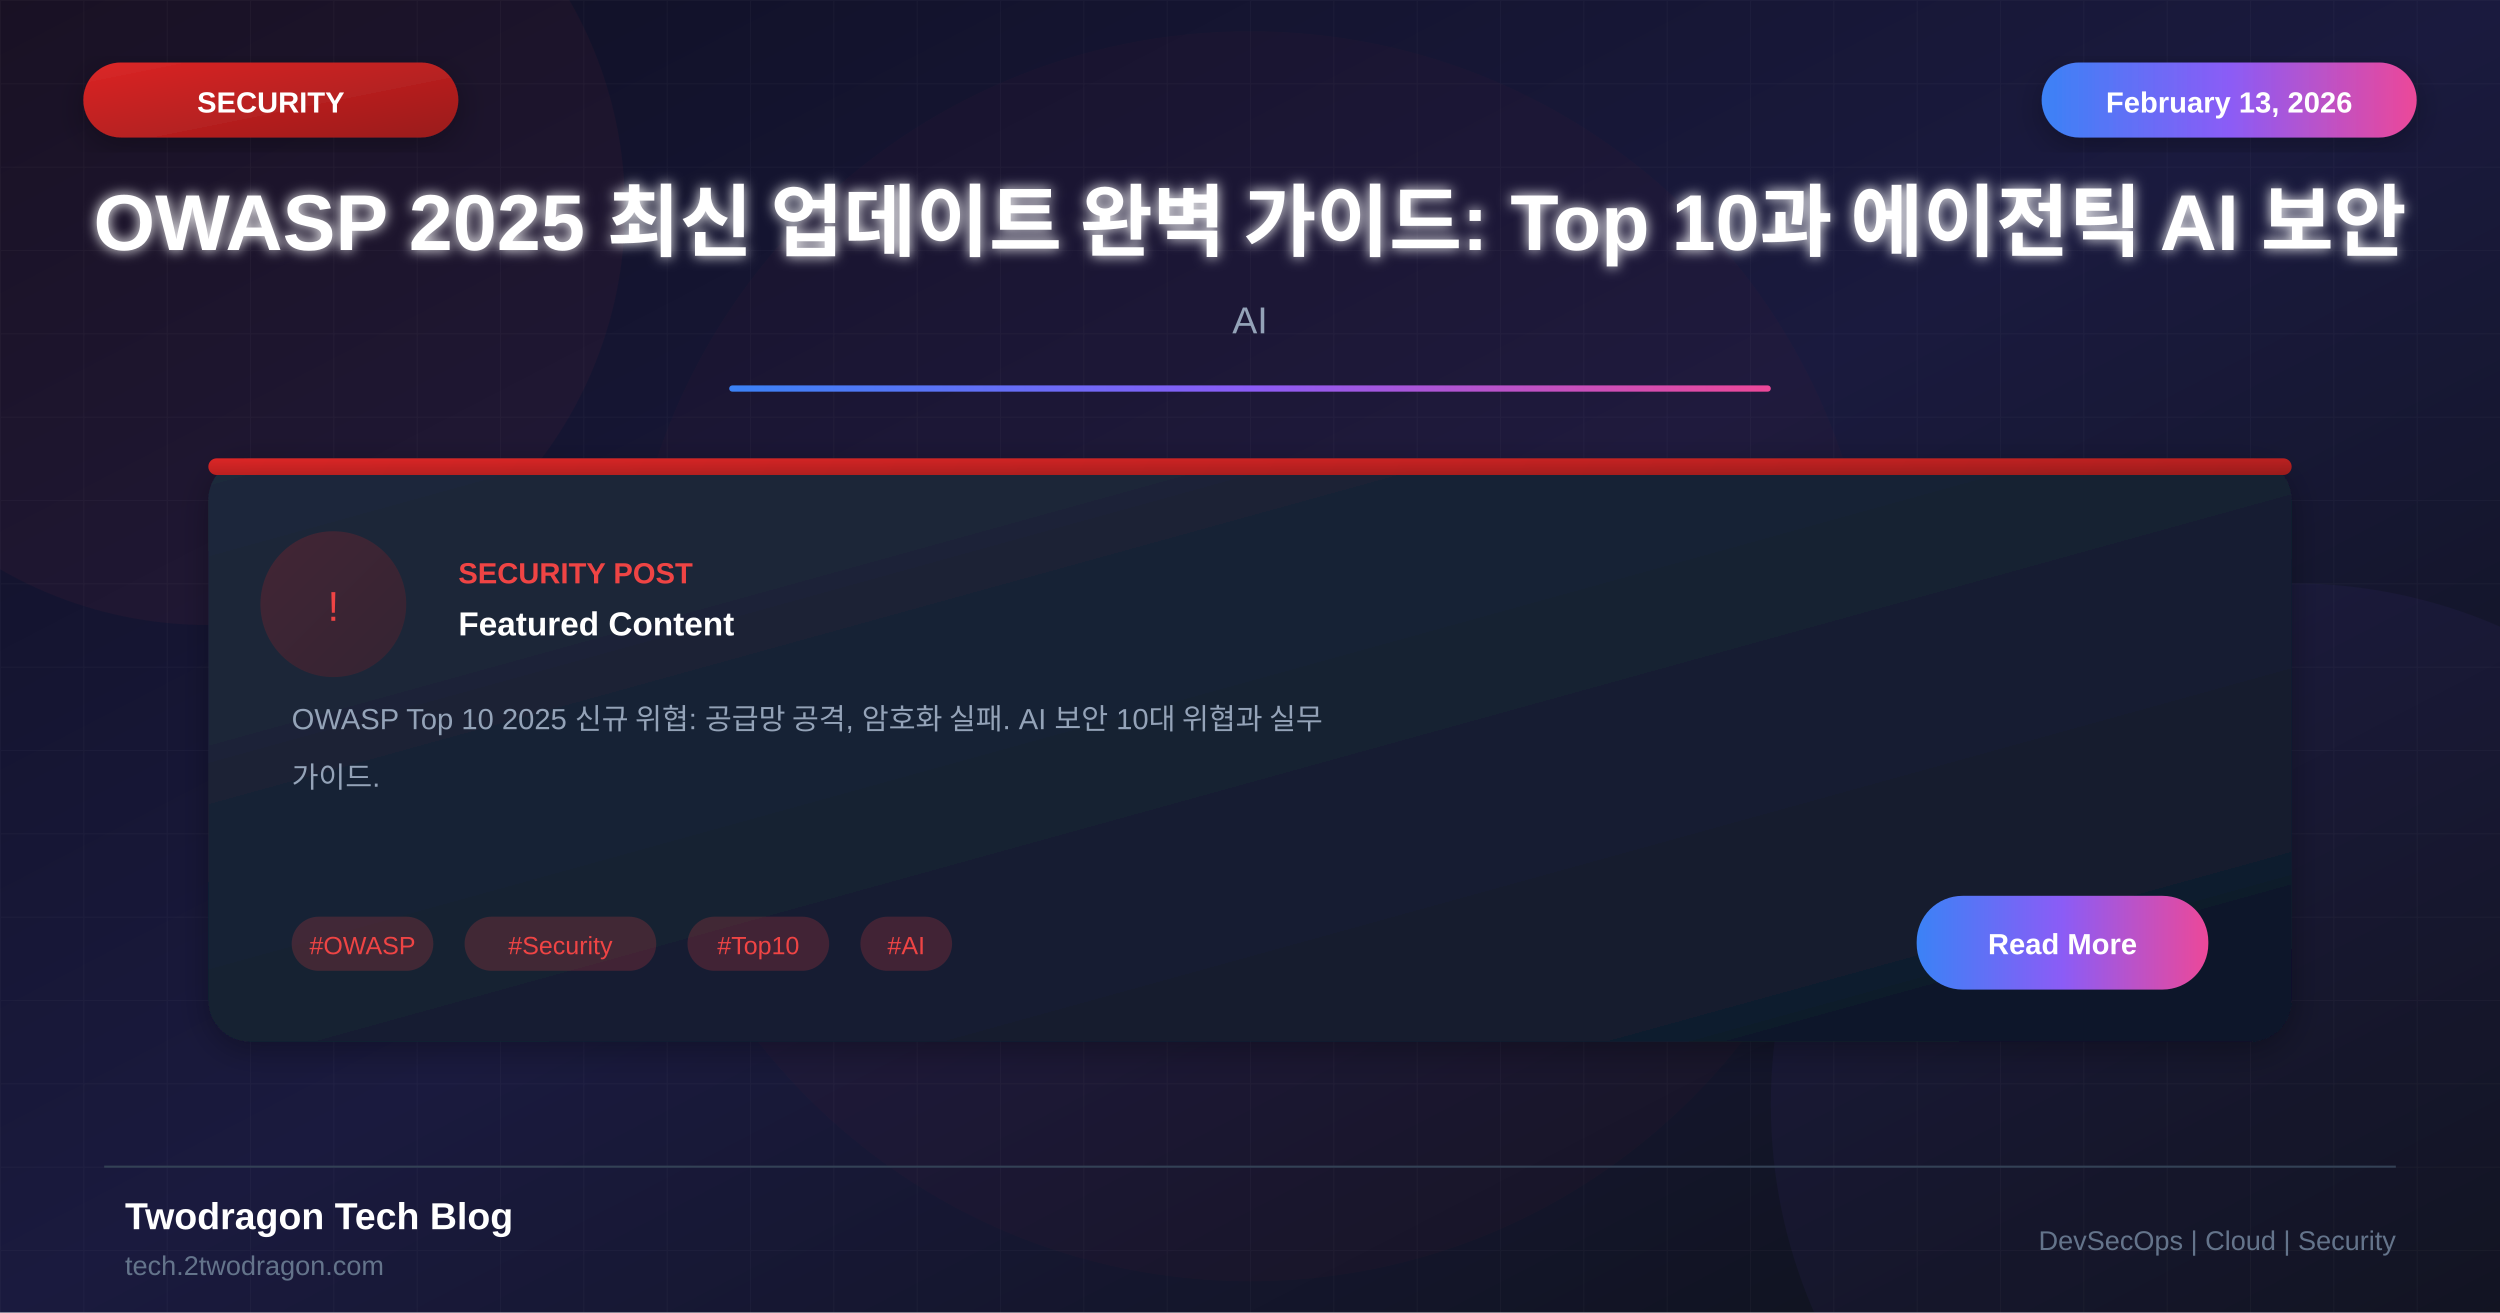
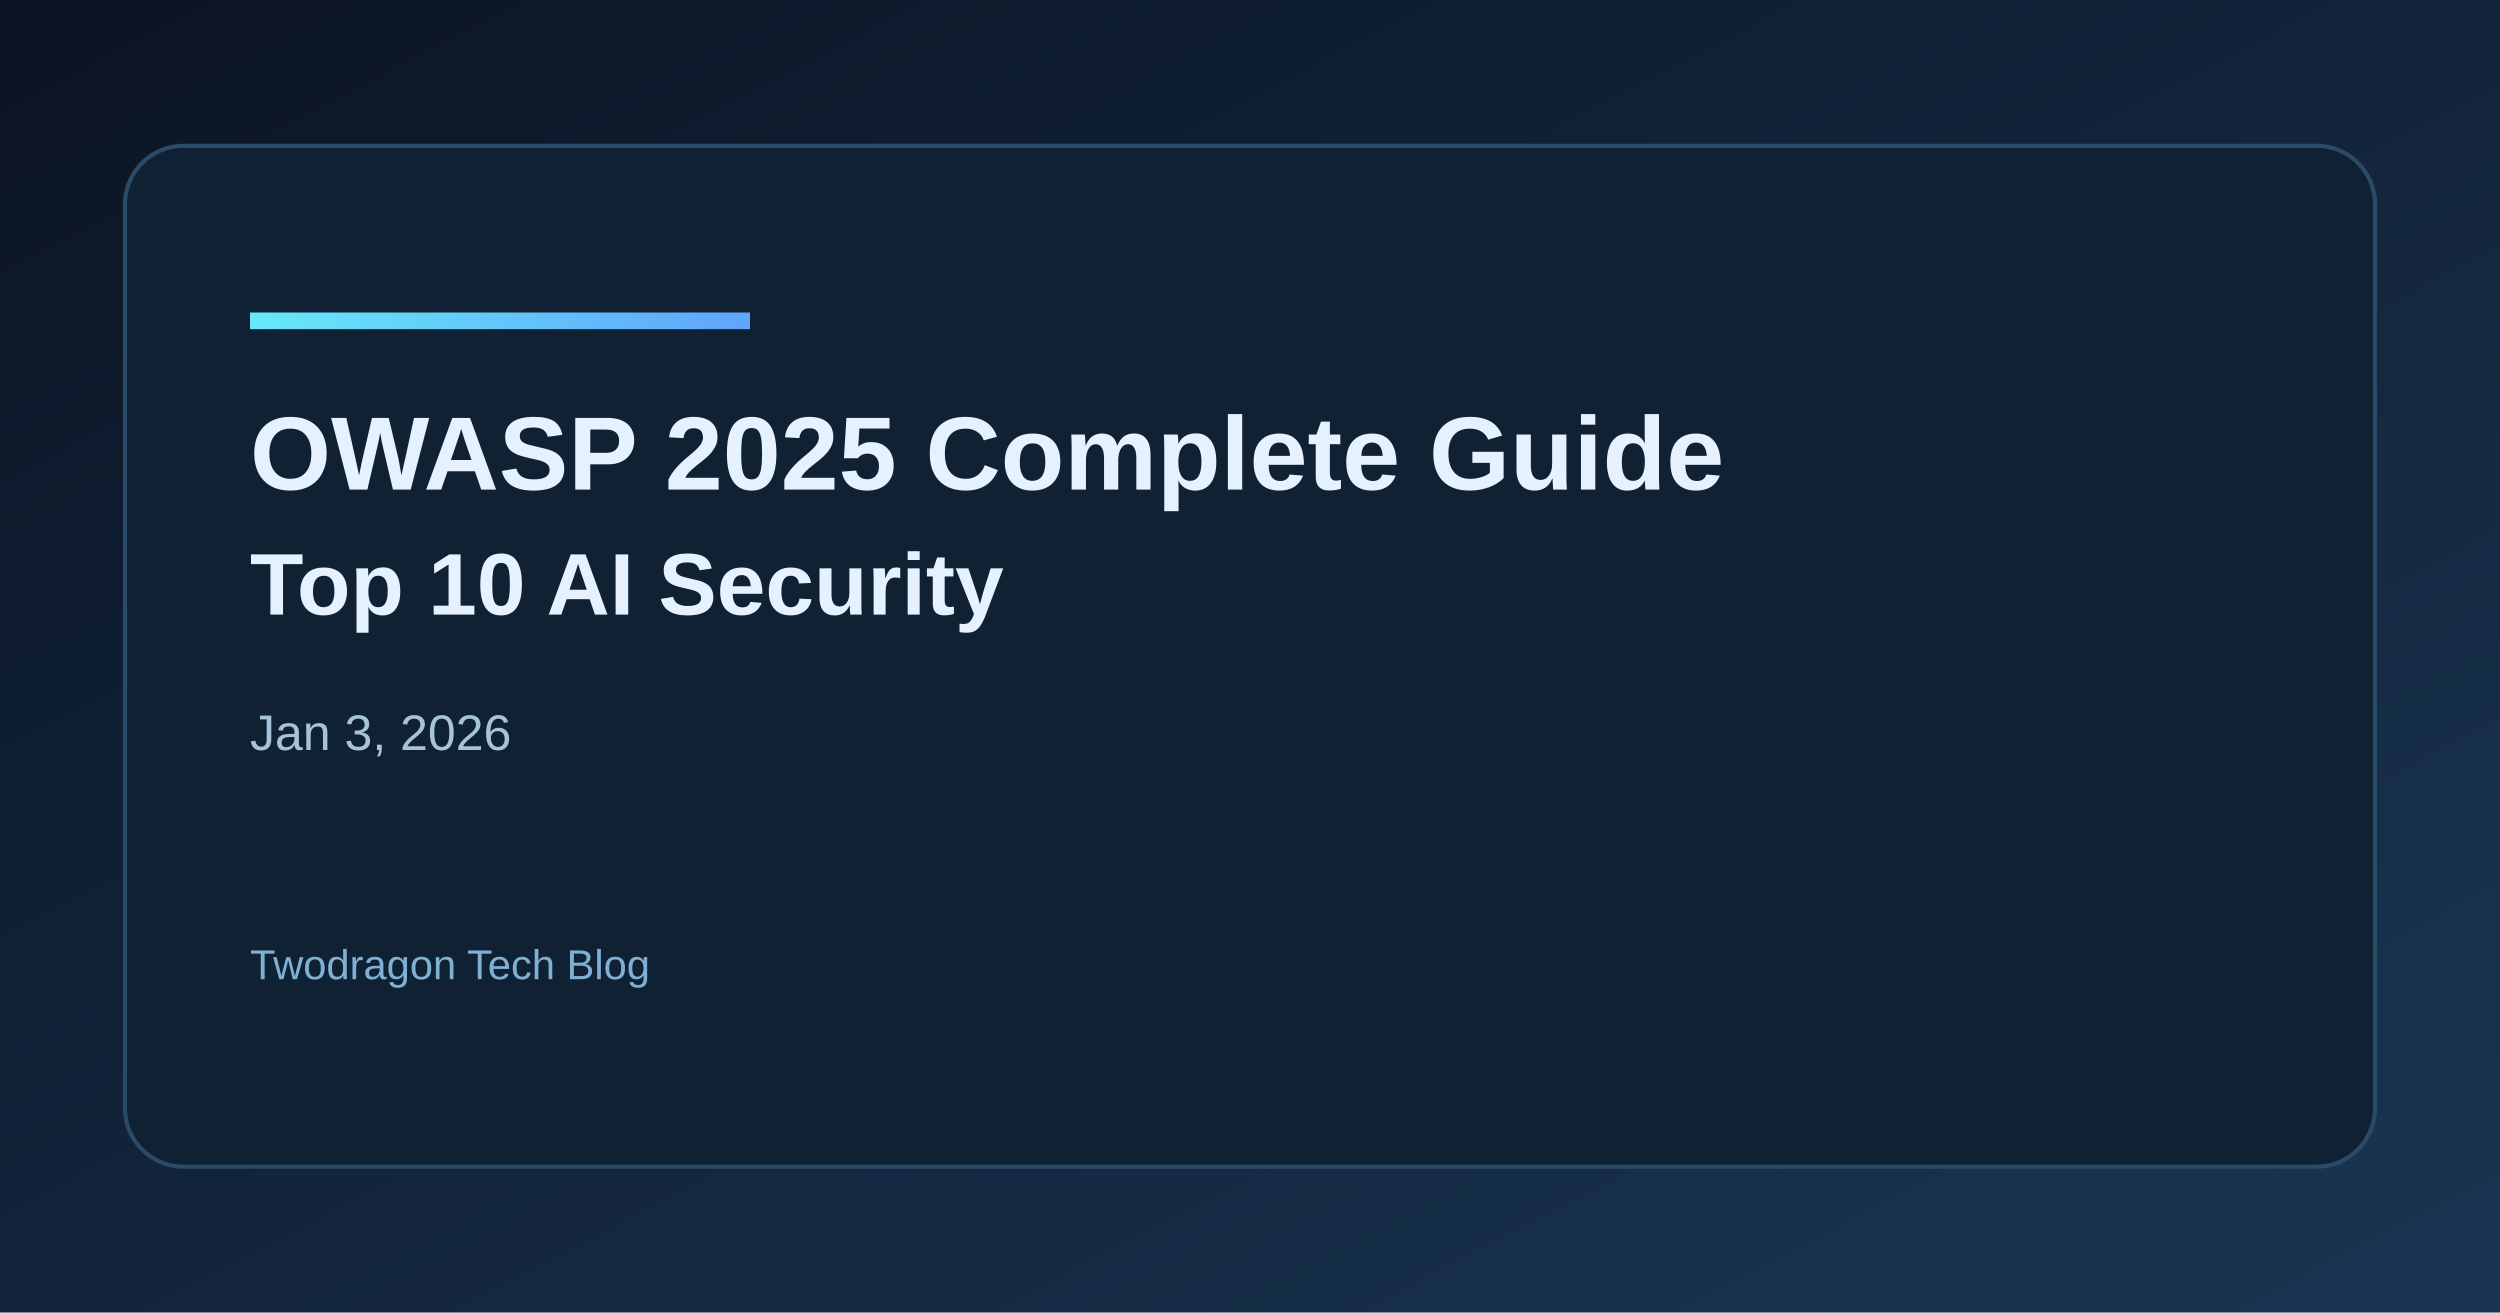
- <svg xmlns="http://www.w3.org/2000/svg" viewBox="0 0 1200 630">
+ <svg xmlns="http://www.w3.org/2000/svg" width="1200" height="630" viewBox="0 0 1200 630">
  <defs>
-     <linearGradient id="bgGradient" x1="0%" y1="0%" x2="100%" y2="100%">
-       <stop offset="0%" style="stop-color:#0f0f23" />
-       <stop offset="50%" style="stop-color:#1a1a3e" />
-       <stop offset="100%" style="stop-color:#0d1117" />
+     <linearGradient id="bg" x1="0" y1="0" x2="1" y2="1">
+       <stop offset="0%" stop-color="#0b1424" />
+       <stop offset="100%" stop-color="#1a3552" />
    </linearGradient>
-     <linearGradient id="cardGradient" x1="0%" y1="0%" x2="100%" y2="100%">
-       <stop offset="0%" style="stop-color:#1e293b" />
-       <stop offset="100%" style="stop-color:#0f172a" />
+     <linearGradient id="accent" x1="0" y1="0" x2="1" y2="0">
+       <stop offset="0%" stop-color="#67e8f9" />
+       <stop offset="100%" stop-color="#60a5fa" />
    </linearGradient>
-     <linearGradient id="redGradient" x1="0%" y1="0%" x2="100%" y2="100%">
-       <stop offset="0%" style="stop-color:#dc2626" />
-       <stop offset="100%" style="stop-color:#991b1b" />
-     </linearGradient>
-     <linearGradient id="accentGradient" x1="0%" y1="0%" x2="100%" y2="0%">
-       <stop offset="0%" style="stop-color:#3b82f6" />
-       <stop offset="50%" style="stop-color:#8b5cf6" />
-       <stop offset="100%" style="stop-color:#ec4899" />
-     </linearGradient>
-     <filter id="glow" x="-50%" y="-50%" width="200%" height="200%">
-       <feGaussianBlur stdDeviation="3" result="blur" />
-       <feMerge>
-         <feMergeNode in="blur" />
-         <feMergeNode in="SourceGraphic" />
-       </feMerge>
-     </filter>
-     <filter id="shadow" x="-20%" y="-20%" width="140%" height="140%">
-       <feDropShadow dx="0" dy="4" stdDeviation="8" flood-color="#000" flood-opacity="0.3" />
-     </filter>
  </defs>
-   <rect width="1200" height="630" fill="url(#bgGradient)" />
-   <pattern id="grid" width="40" height="40" patternUnits="userSpaceOnUse">
-     <path d="M 40 0 L 0 0 0 40" fill="none" stroke="#ffffff" stroke-opacity="0.03" stroke-width="1" />
-   </pattern>
-   <rect width="1200" height="630" fill="url(#grid)" />
-   <circle cx="100" cy="100" r="200" fill="#ef4444" fill-opacity="0.05" />
-   <circle cx="1100" cy="530" r="250" fill="#8b5cf6" fill-opacity="0.05" />
-   <circle cx="600" cy="315" r="300" fill="#dc2626" fill-opacity="0.03" />
-   <rect x="40" y="30" width="180" height="36" rx="18" fill="url(#redGradient)" filter="url(#shadow)" />
-   <text x="130" y="54" font-family="Arial, sans-serif" font-size="14" font-weight="bold" fill="white" text-anchor="middle">SECURITY</text>
-   <rect x="980" y="30" width="180" height="36" rx="18" fill="url(#accentGradient)" filter="url(#shadow)" />
-   <text x="1070" y="54" font-family="Arial, sans-serif" font-size="14" font-weight="bold" fill="white" text-anchor="middle">February 13, 2026</text>
-   <text x="600" y="120" font-family="Arial, sans-serif" font-size="38" font-weight="bold" fill="white" text-anchor="middle" filter="url(#glow)">OWASP 2025 최신 업데이트 완벽 가이드: Top 10과 에이전틱 AI 보안</text>
-   <text x="600" y="160" font-family="Arial, sans-serif" font-size="18" fill="#94a3b8" text-anchor="middle">AI</text>
-   <rect x="350" y="185" width="500" height="3" fill="url(#accentGradient)" rx="1.5" />
-   <g transform="translate(100, 220)">
-     <rect width="1000" height="280" rx="20" fill="url(#cardGradient)" filter="url(#shadow)" />
-     <rect x="0" y="0" width="1000" height="8" rx="4" fill="url(#redGradient)" />
-     <circle cx="60" cy="70" r="35" fill="url(#redGradient)" fill-opacity="0.2" />
-     <text x="60" y="78" font-family="Arial, sans-serif" font-size="20" fill="#ef4444" text-anchor="middle">!</text>
-     <text x="120" y="60" font-family="Arial, sans-serif" font-size="14" font-weight="bold" fill="#ef4444">SECURITY POST</text>
-     <text x="120" y="85" font-family="Arial, sans-serif" font-size="16" font-weight="bold" fill="white">Featured Content</text>
-     <text x="40" y="130" font-family="Arial, sans-serif" font-size="14" fill="#94a3b8">OWASP Top 10 2025 신규 위협: 공급망 공격, 암호화 실패. AI 보안 10대 위협과 실무</text>
-     <text x="40" y="158" font-family="Arial, sans-serif" font-size="14" fill="#94a3b8">가이드.</text>
-     <rect x="40" y="220" width="68" height="26" rx="13" fill="#ef4444" fill-opacity="0.2" />
-     <text x="74" y="238" font-family="Arial, sans-serif" font-size="12" fill="#ef4444" text-anchor="middle">#OWASP</text>
-     <rect x="123" y="220" width="92" height="26" rx="13" fill="#ef4444" fill-opacity="0.2" />
-     <text x="169" y="238" font-family="Arial, sans-serif" font-size="12" fill="#ef4444" text-anchor="middle">#Security</text>
-     <rect x="230" y="220" width="68" height="26" rx="13" fill="#ef4444" fill-opacity="0.2" />
-     <text x="264" y="238" font-family="Arial, sans-serif" font-size="12" fill="#ef4444" text-anchor="middle">#Top10</text>
-     <rect x="313" y="220" width="44" height="26" rx="13" fill="#ef4444" fill-opacity="0.2" />
-     <text x="335" y="238" font-family="Arial, sans-serif" font-size="12" fill="#ef4444" text-anchor="middle">#AI</text>
-     <rect x="820" y="210" width="140" height="45" rx="22" fill="url(#accentGradient)" />
-     <text x="890" y="238" font-family="Arial, sans-serif" font-size="14" font-weight="bold" fill="white" text-anchor="middle">Read More</text>
-   </g>
-   <line x1="50" y1="560" x2="1150" y2="560" stroke="#334155" stroke-width="1" />
-   <text x="60" y="590" font-family="Arial, sans-serif" font-size="18" font-weight="bold" fill="white">Twodragon Tech Blog</text>
-   <text x="60" y="612" font-family="Arial, sans-serif" font-size="13" fill="#64748b">tech.2twodragon.com</text>
-   <text x="1150" y="600" font-family="Arial, sans-serif" font-size="13" fill="#64748b" text-anchor="end">DevSecOps | Cloud | Security</text>
+   <rect width="1200" height="630" fill="url(#bg)" />
+   <rect x="60" y="70" width="1080" height="490" rx="28" fill="#0f2133" stroke="#2a4b68" stroke-width="2" />
+   <rect x="120" y="150" width="240" height="8" fill="url(#accent)" />
+   <text x="120" y="235" fill="#e6f1ff" font-family="Space Grotesk, Arial, sans-serif" font-size="50" font-weight="700">OWASP 2025 Complete Guide</text>
+   <text x="120" y="295" fill="#e6f1ff" font-family="Space Grotesk, Arial, sans-serif" font-size="42" font-weight="600">Top 10 AI Security</text>
+   <text x="120" y="360" fill="#a7c3d9" font-family="Space Grotesk, Arial, sans-serif" font-size="24">Jan 3, 2026</text>
+   <text x="120" y="470" fill="#7fb0d4" font-family="Space Grotesk, Arial, sans-serif" font-size="20">Twodragon Tech Blog</text>
</svg>
